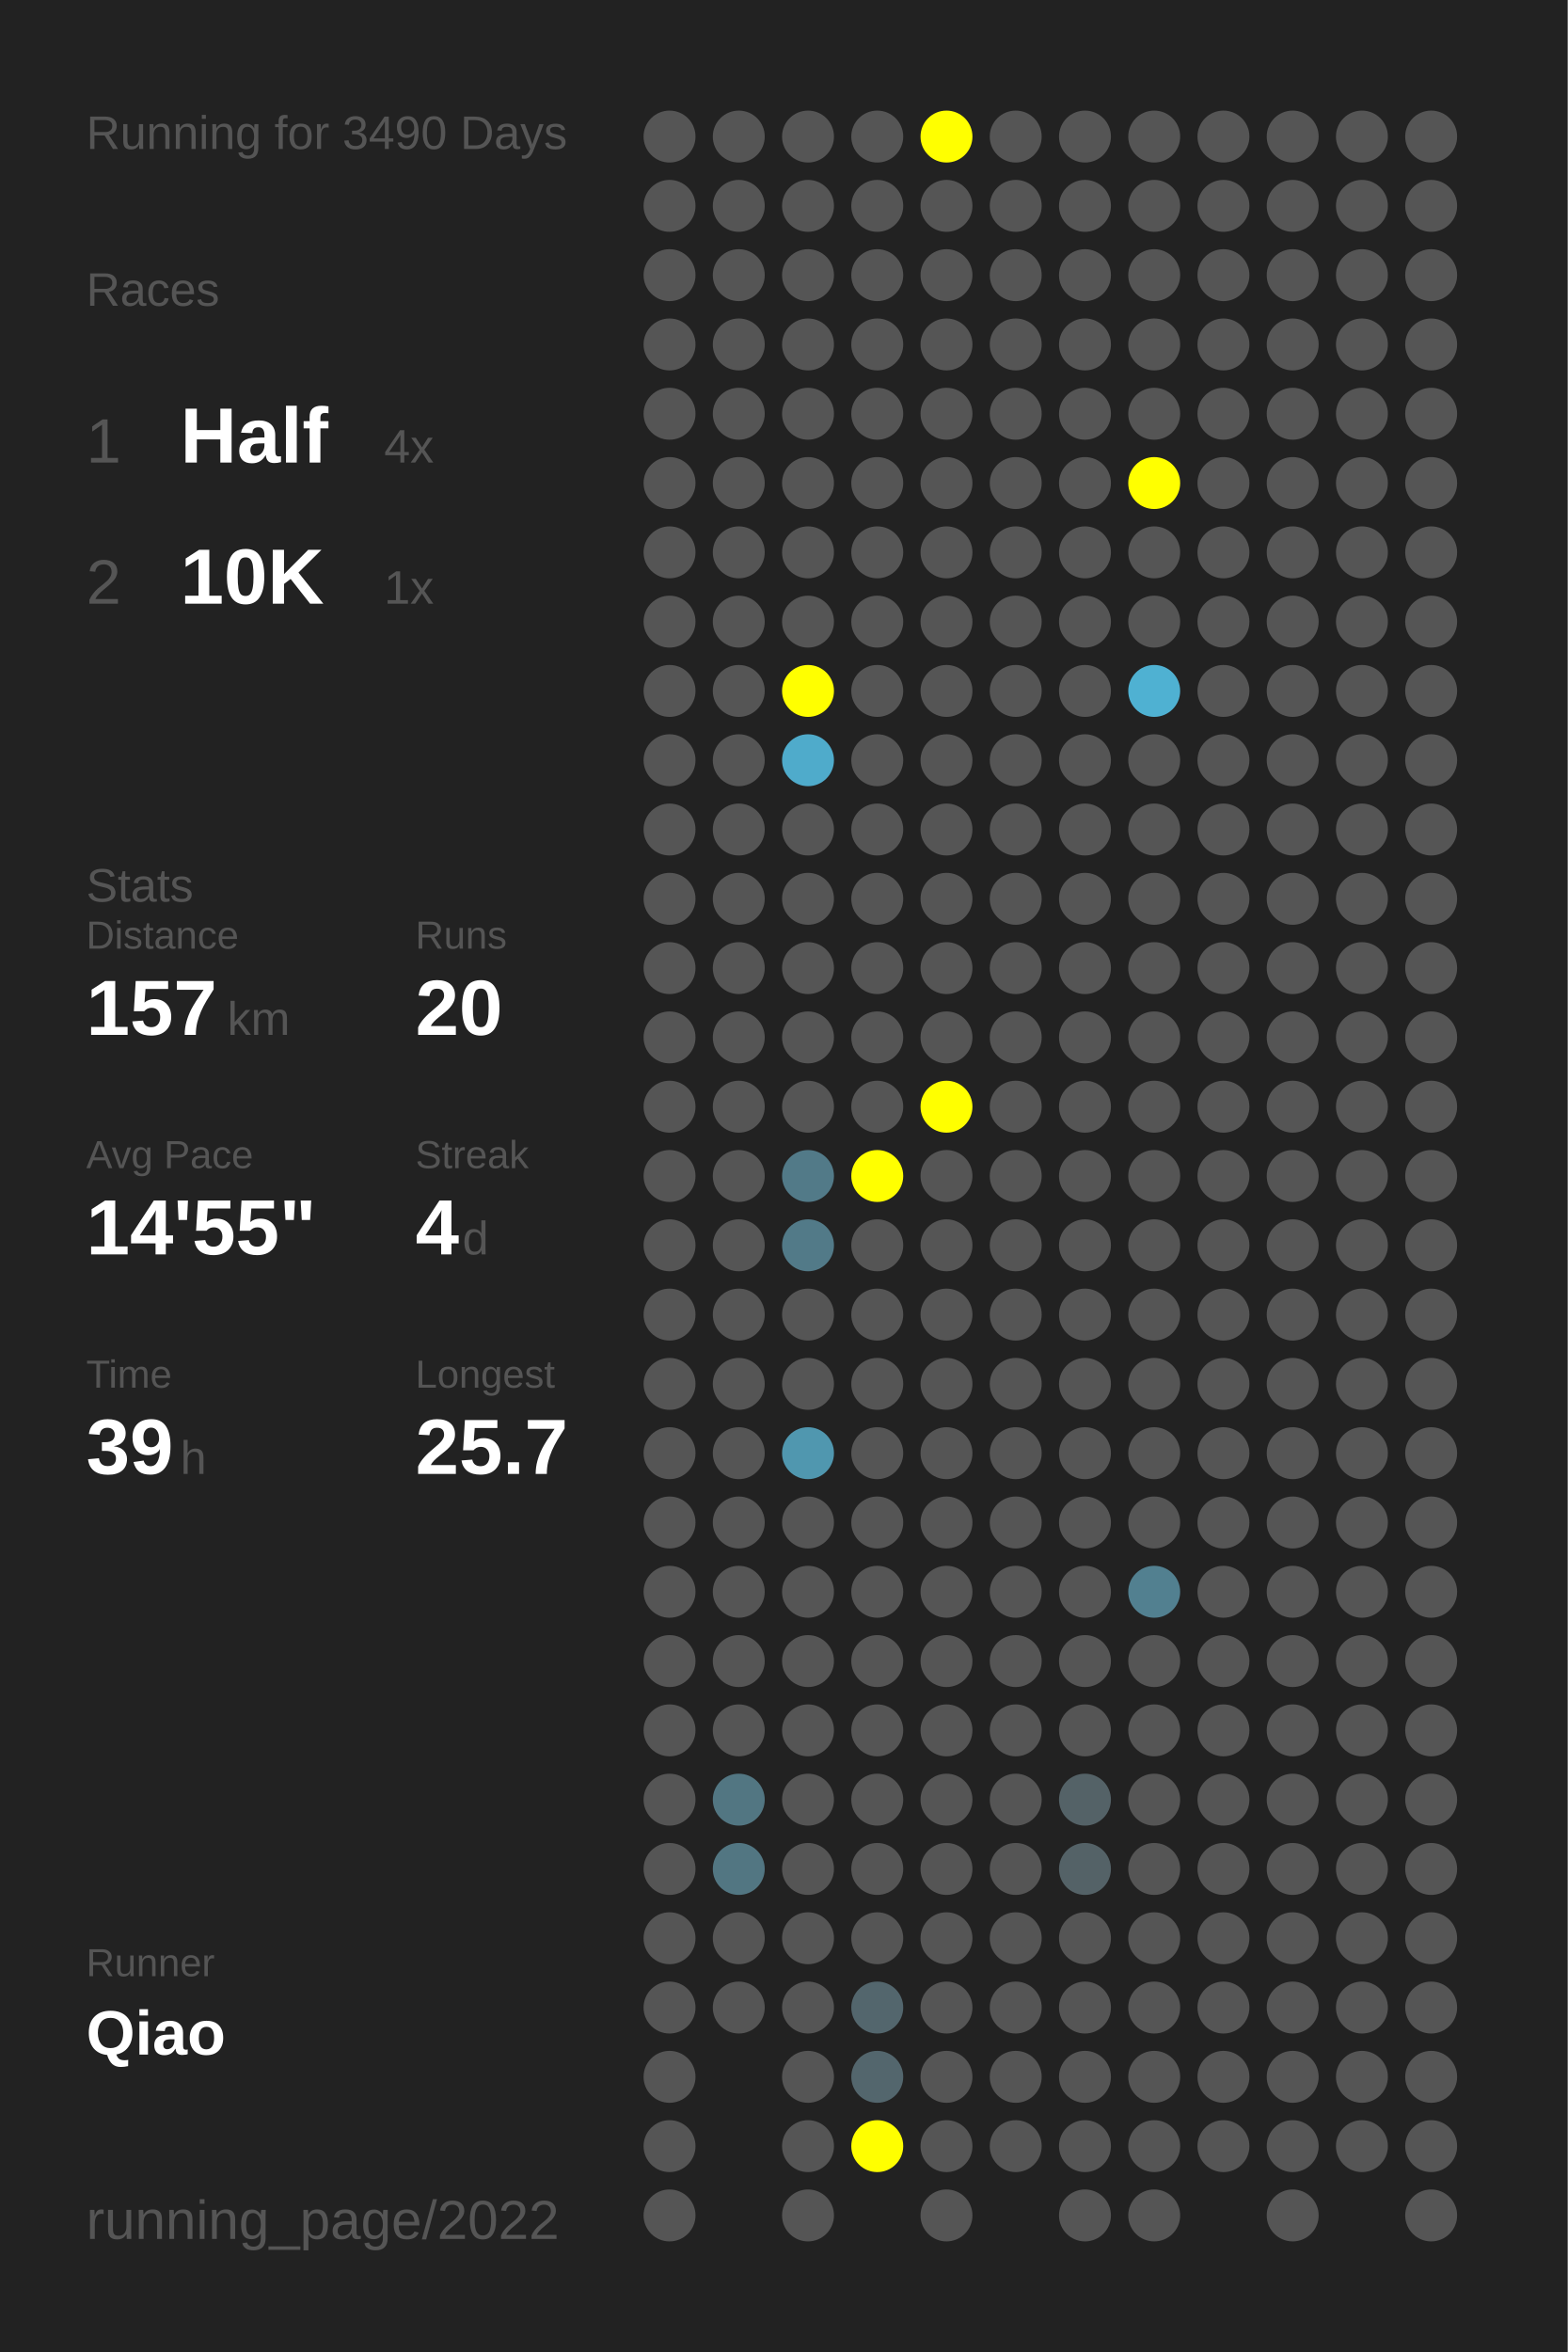
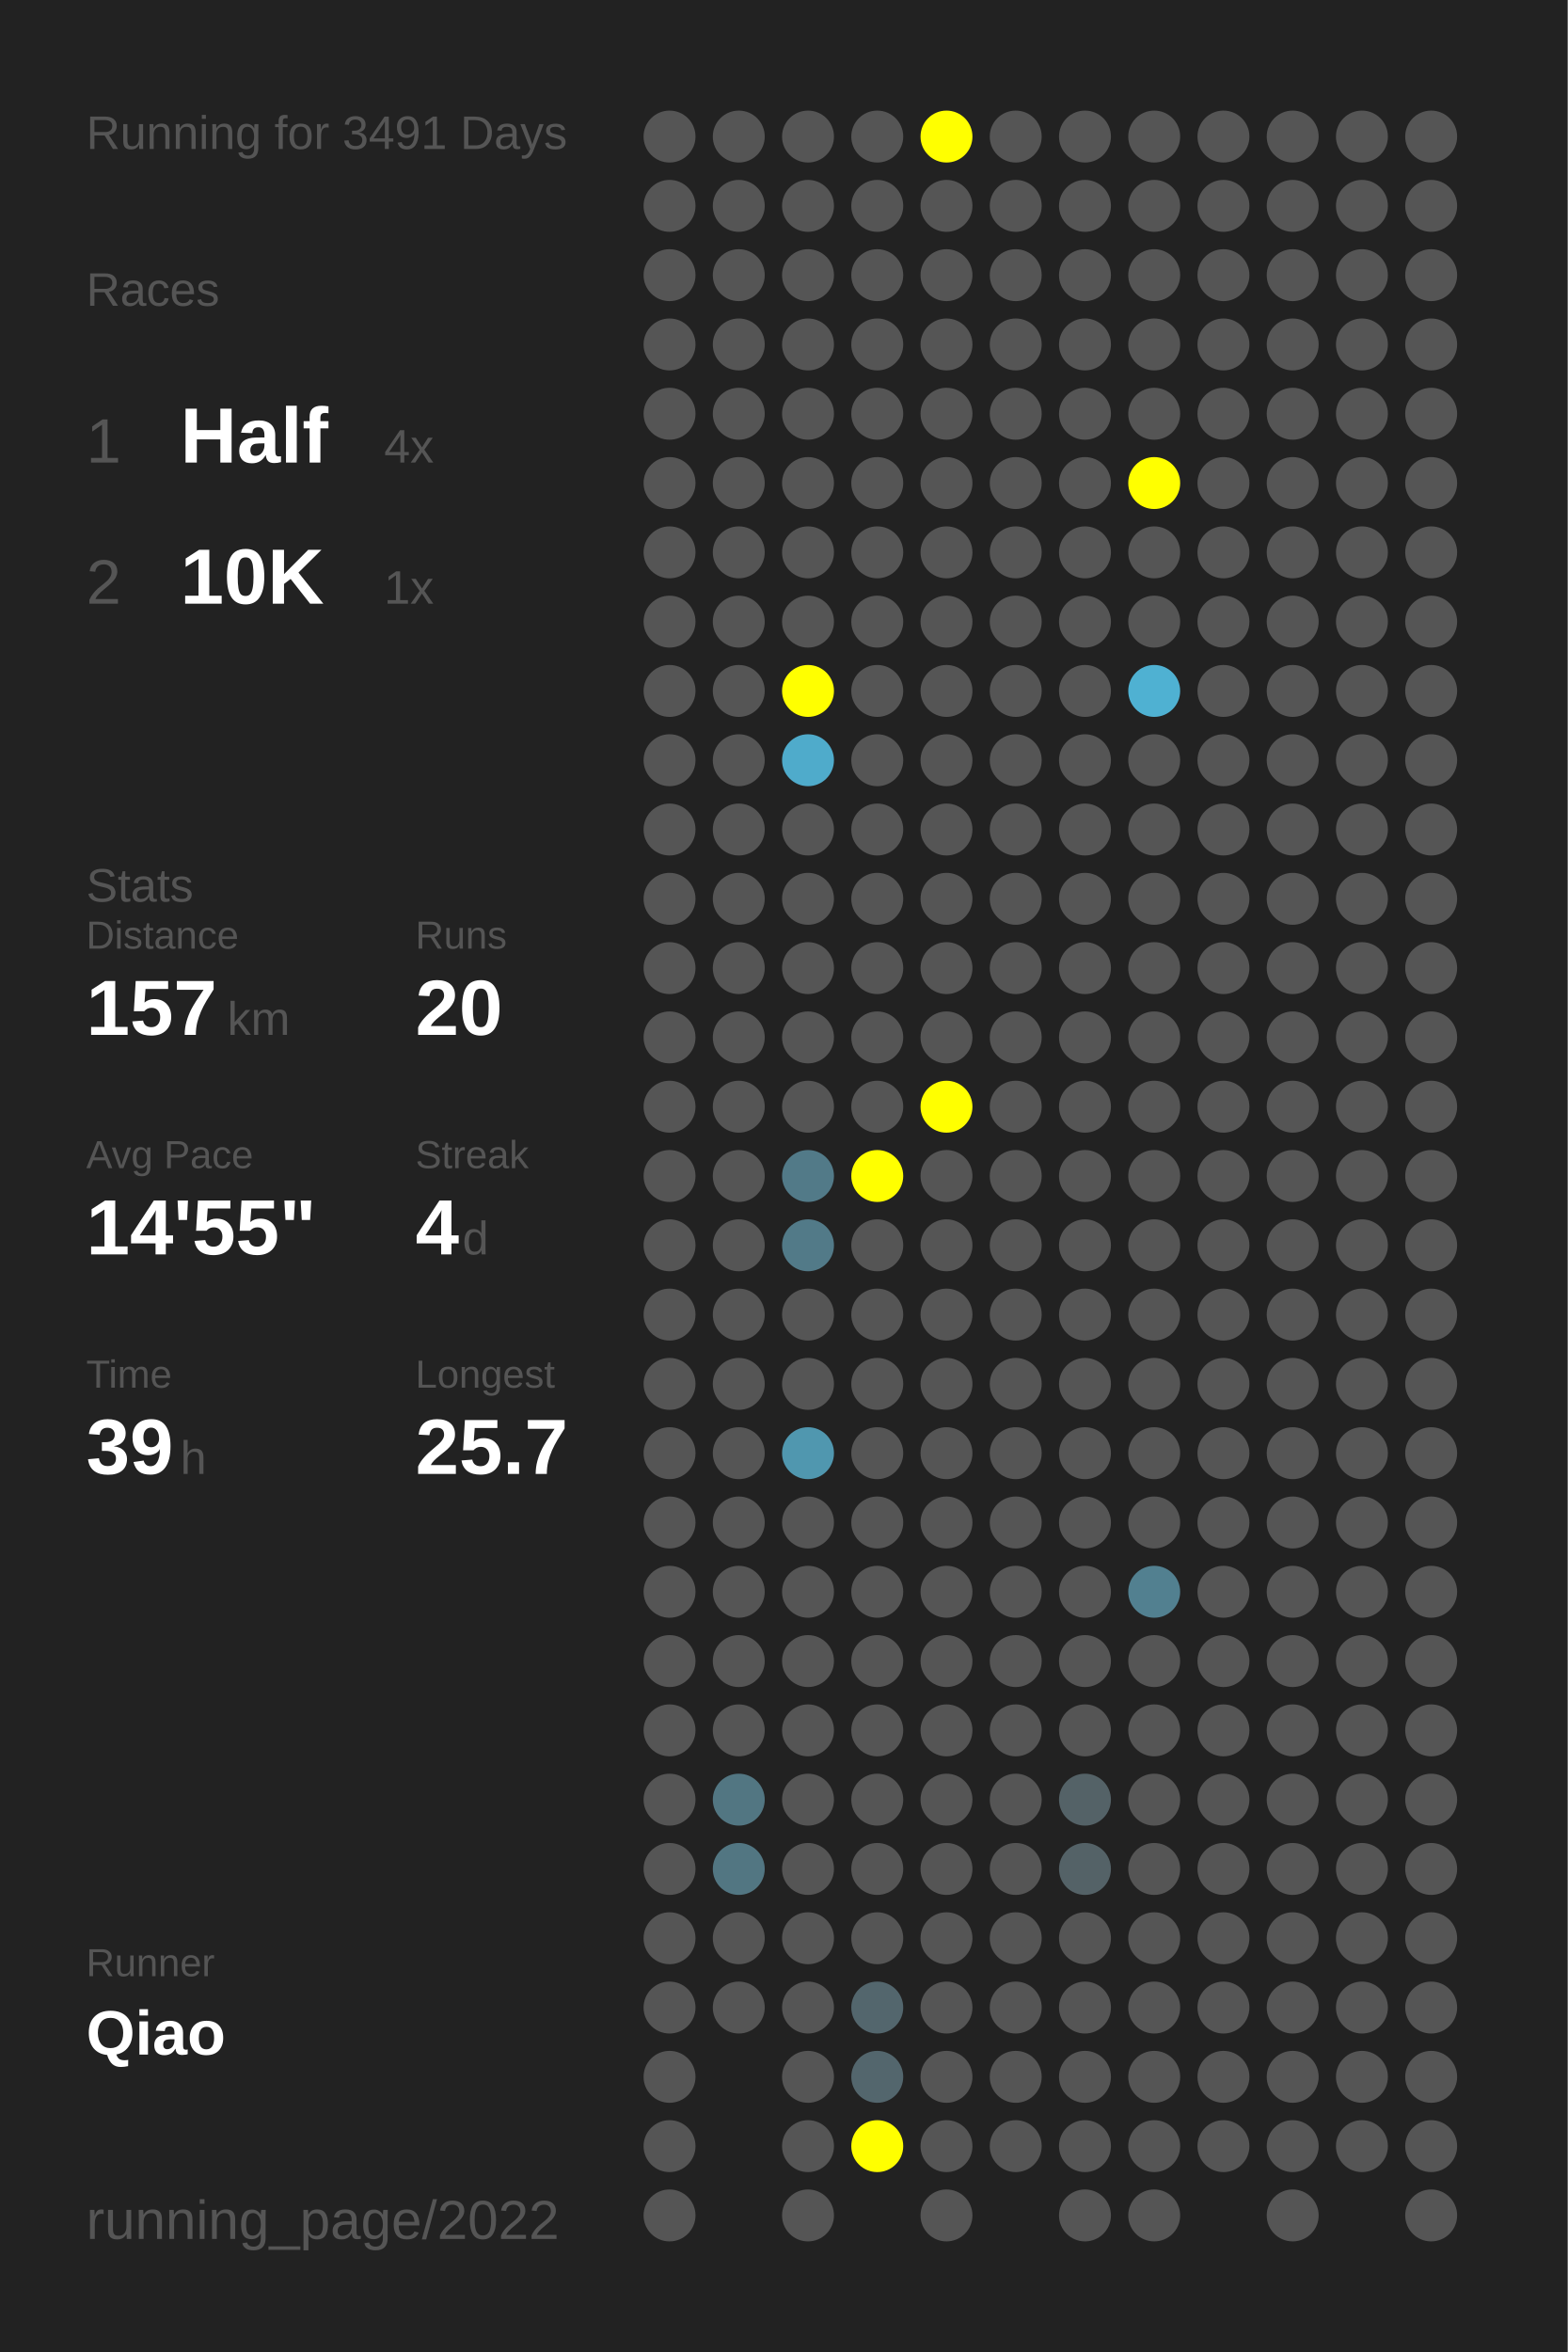
<svg xmlns="http://www.w3.org/2000/svg" baseProfile="full" height="300mm" version="1.1" viewBox="0,0,200,300" width="200mm">
  <defs />
  <rect fill="#222222" height="300" width="200" x="0" y="0" />
-   <text fill="#555555" style="font-size:6px; font-family:Arial;" x="11" y="19">Running for 3490 Days</text>
+   <text fill="#555555" style="font-size:6px; font-family:Arial;" x="11" y="19">Running for 3491 Days</text>
  <text fill="#555555" style="font-size:6px; font-family:Arial;" x="11" y="39">Races</text>
  <text fill="#555555" style="font-size:8px; font-family:Arial;" x="11" y="59">1</text>
  <text fill="#FFFFFF" style="font-size:10px; font-family:Arial; font-weight:bold;" x="23" y="59">Half</text>
  <text fill="#555555" style="font-size:6px; font-family:Arial;" x="49" y="59">4x</text>
  <text fill="#555555" style="font-size:8px; font-family:Arial;" x="11" y="77">2</text>
  <text fill="#FFFFFF" style="font-size:10px; font-family:Arial; font-weight:bold;" x="23" y="77">10K</text>
  <text fill="#555555" style="font-size:6px; font-family:Arial;" x="49" y="77">1x</text>
  <text fill="#555555" style="font-size:6px; font-family:Arial;" x="11" y="115">Stats</text>
  <text fill="#555555" style="font-size:5px; font-family:Arial;" x="11" y="121">Distance</text>
  <text fill="#FFFFFF" style="font-size:10px; font-family:Arial; font-weight:bold;" x="11" y="132">157</text>
  <text fill="#555555" style="font-size:6px; font-family:Arial;" x="29" y="132">km</text>
  <text fill="#555555" style="font-size:5px; font-family:Arial;" x="53" y="121">Runs</text>
  <text fill="#FFFFFF" style="font-size:10px; font-family:Arial; font-weight:bold;" x="53" y="132">20</text>
  <text fill="#555555" style="font-size:5px; font-family:Arial;" x="11" y="149">Avg Pace</text>
  <text fill="#FFFFFF" style="font-size:10px; font-family:Arial; font-weight:bold;" x="11" y="160">14'55"</text>
  <text fill="#555555" style="font-size:5px; font-family:Arial;" x="53" y="149">Streak</text>
  <text fill="#FFFFFF" style="font-size:10px; font-family:Arial; font-weight:bold;" x="53" y="160">4</text>
  <text fill="#555555" style="font-size:6px; font-family:Arial;" x="59" y="160">d</text>
  <text fill="#555555" style="font-size:5px; font-family:Arial;" x="11" y="177">Time</text>
  <text fill="#FFFFFF" style="font-size:10px; font-family:Arial; font-weight:bold;" x="11" y="188">39</text>
  <text fill="#555555" style="font-size:6px; font-family:Arial;" x="23" y="188">h</text>
  <text fill="#555555" style="font-size:5px; font-family:Arial;" x="53" y="177">Longest</text>
  <text fill="#FFFFFF" style="font-size:10px; font-family:Arial; font-weight:bold;" x="53" y="188">25.7</text>
  <text fill="#555555" style="font-size:5px; font-family:Arial;" x="11" y="252.065">Runner</text>
  <text fill="#FFFFFF" style="font-size:8px; font-family:Arial; font-weight:bold;" x="11" y="262.065">Qiao</text>
  <text fill="#555555" style="font-size:7px; font-family:Arial;" x="11" y="285.581">running_page/2022</text>
  <circle cx="85.417" cy="17.419" fill="#555555" r="3.312" />
  <circle cx="85.417" cy="26.258" fill="#555555" r="3.312" />
  <circle cx="85.417" cy="35.097" fill="#555555" r="3.312" />
  <circle cx="85.417" cy="43.935" fill="#555555" r="3.312" />
  <circle cx="85.417" cy="52.774" fill="#555555" r="3.312" />
  <circle cx="85.417" cy="61.613" fill="#555555" r="3.312" />
  <circle cx="85.417" cy="70.452" fill="#555555" r="3.312" />
  <circle cx="85.417" cy="79.29" fill="#555555" r="3.312" />
  <circle cx="85.417" cy="88.129" fill="#555555" r="3.312" />
  <circle cx="85.417" cy="96.968" fill="#555555" r="3.312" />
  <circle cx="85.417" cy="105.806" fill="#555555" r="3.312" />
  <circle cx="85.417" cy="114.645" fill="#555555" r="3.312" />
  <circle cx="85.417" cy="123.484" fill="#555555" r="3.312" />
  <circle cx="85.417" cy="132.323" fill="#555555" r="3.312" />
  <circle cx="85.417" cy="141.161" fill="#555555" r="3.312" />
  <circle cx="85.417" cy="150" fill="#555555" r="3.312" />
  <circle cx="85.417" cy="158.839" fill="#555555" r="3.312" />
  <circle cx="85.417" cy="167.677" fill="#555555" r="3.312" />
  <circle cx="85.417" cy="176.516" fill="#555555" r="3.312" />
  <circle cx="85.417" cy="185.355" fill="#555555" r="3.312" />
  <circle cx="85.417" cy="194.194" fill="#555555" r="3.312" />
  <circle cx="85.417" cy="203.032" fill="#555555" r="3.312" />
  <circle cx="85.417" cy="211.871" fill="#555555" r="3.312" />
  <circle cx="85.417" cy="220.71" fill="#555555" r="3.312" />
  <circle cx="85.417" cy="229.548" fill="#555555" r="3.312" />
  <circle cx="85.417" cy="238.387" fill="#555555" r="3.312" />
  <circle cx="85.417" cy="247.226" fill="#555555" r="3.312" />
  <circle cx="85.417" cy="256.065" fill="#555555" r="3.312" />
  <circle cx="85.417" cy="264.903" fill="#555555" r="3.312" />
  <circle cx="85.417" cy="273.742" fill="#555555" r="3.312" />
  <circle cx="85.417" cy="282.581" fill="#555555" r="3.312" />
  <circle cx="94.25" cy="17.419" fill="#555555" r="3.312" />
  <circle cx="94.25" cy="26.258" fill="#555555" r="3.312" />
  <circle cx="94.25" cy="35.097" fill="#555555" r="3.312" />
  <circle cx="94.25" cy="43.935" fill="#555555" r="3.312" />
  <circle cx="94.25" cy="52.774" fill="#555555" r="3.312" />
  <circle cx="94.25" cy="61.613" fill="#555555" r="3.312" />
  <circle cx="94.25" cy="70.452" fill="#555555" r="3.312" />
  <circle cx="94.25" cy="79.29" fill="#555555" r="3.312" />
  <circle cx="94.25" cy="88.129" fill="#555555" r="3.312" />
  <circle cx="94.25" cy="96.968" fill="#555555" r="3.312" />
  <circle cx="94.25" cy="105.806" fill="#555555" r="3.312" />
  <circle cx="94.25" cy="114.645" fill="#555555" r="3.312" />
  <circle cx="94.25" cy="123.484" fill="#555555" r="3.312" />
  <circle cx="94.25" cy="132.323" fill="#555555" r="3.312" />
  <circle cx="94.25" cy="141.161" fill="#555555" r="3.312" />
  <circle cx="94.25" cy="150" fill="#555555" r="3.312" />
  <circle cx="94.25" cy="158.839" fill="#555555" r="3.312" />
  <circle cx="94.25" cy="167.677" fill="#555555" r="3.312" />
  <circle cx="94.25" cy="176.516" fill="#555555" r="3.312" />
  <circle cx="94.25" cy="185.355" fill="#555555" r="3.312" />
  <circle cx="94.25" cy="194.194" fill="#555555" r="3.312" />
  <circle cx="94.25" cy="203.032" fill="#555555" r="3.312" />
  <circle cx="94.25" cy="211.871" fill="#555555" r="3.312" />
  <circle cx="94.25" cy="220.71" fill="#555555" r="3.312" />
  <circle cx="94.25" cy="229.548" fill="#527682" r="3.312" />
  <circle cx="94.25" cy="238.387" fill="#527682" r="3.312" />
  <circle cx="94.25" cy="247.226" fill="#555555" r="3.312" />
  <circle cx="94.25" cy="256.065" fill="#555555" r="3.312" />
  <circle cx="103.083" cy="17.419" fill="#555555" r="3.312" />
  <circle cx="103.083" cy="26.258" fill="#555555" r="3.312" />
  <circle cx="103.083" cy="35.097" fill="#555555" r="3.312" />
  <circle cx="103.083" cy="43.935" fill="#555555" r="3.312" />
  <circle cx="103.083" cy="52.774" fill="#555555" r="3.312" />
  <circle cx="103.083" cy="61.613" fill="#555555" r="3.312" />
  <circle cx="103.083" cy="70.452" fill="#555555" r="3.312" />
  <circle cx="103.083" cy="79.29" fill="#555555" r="3.312" />
  <circle cx="103.083" cy="88.129" fill="#FFFF00" r="3.312" />
  <circle cx="103.083" cy="96.968" fill="#4fabcb" r="3.312" />
  <circle cx="103.083" cy="105.806" fill="#555555" r="3.312" />
  <circle cx="103.083" cy="114.645" fill="#555555" r="3.312" />
  <circle cx="103.083" cy="123.484" fill="#555555" r="3.312" />
  <circle cx="103.083" cy="132.323" fill="#555555" r="3.312" />
  <circle cx="103.083" cy="141.161" fill="#555555" r="3.312" />
  <circle cx="103.083" cy="150" fill="#527a88" r="3.312" />
  <circle cx="103.083" cy="158.839" fill="#527a88" r="3.312" />
  <circle cx="103.083" cy="167.677" fill="#555555" r="3.312" />
  <circle cx="103.083" cy="176.516" fill="#555555" r="3.312" />
  <circle cx="103.083" cy="185.355" fill="#5097af" r="3.312" />
  <circle cx="103.083" cy="194.194" fill="#555555" r="3.312" />
  <circle cx="103.083" cy="203.032" fill="#555555" r="3.312" />
  <circle cx="103.083" cy="211.871" fill="#555555" r="3.312" />
  <circle cx="103.083" cy="220.71" fill="#555555" r="3.312" />
  <circle cx="103.083" cy="229.548" fill="#555555" r="3.312" />
  <circle cx="103.083" cy="238.387" fill="#555555" r="3.312" />
  <circle cx="103.083" cy="247.226" fill="#555555" r="3.312" />
  <circle cx="103.083" cy="256.065" fill="#555555" r="3.312" />
  <circle cx="103.083" cy="264.903" fill="#555555" r="3.312" />
  <circle cx="103.083" cy="273.742" fill="#555555" r="3.312" />
  <circle cx="103.083" cy="282.581" fill="#555555" r="3.312" />
  <circle cx="111.917" cy="17.419" fill="#555555" r="3.312" />
  <circle cx="111.917" cy="26.258" fill="#555555" r="3.312" />
  <circle cx="111.917" cy="35.097" fill="#555555" r="3.312" />
  <circle cx="111.917" cy="43.935" fill="#555555" r="3.312" />
  <circle cx="111.917" cy="52.774" fill="#555555" r="3.312" />
  <circle cx="111.917" cy="61.613" fill="#555555" r="3.312" />
  <circle cx="111.917" cy="70.452" fill="#555555" r="3.312" />
  <circle cx="111.917" cy="79.29" fill="#555555" r="3.312" />
  <circle cx="111.917" cy="88.129" fill="#555555" r="3.312" />
  <circle cx="111.917" cy="96.968" fill="#555555" r="3.312" />
  <circle cx="111.917" cy="105.806" fill="#555555" r="3.312" />
  <circle cx="111.917" cy="114.645" fill="#555555" r="3.312" />
  <circle cx="111.917" cy="123.484" fill="#555555" r="3.312" />
  <circle cx="111.917" cy="132.323" fill="#555555" r="3.312" />
  <circle cx="111.917" cy="141.161" fill="#555555" r="3.312" />
  <circle cx="111.917" cy="150" fill="#FFFF00" r="3.312" />
  <circle cx="111.917" cy="158.839" fill="#555555" r="3.312" />
  <circle cx="111.917" cy="167.677" fill="#555555" r="3.312" />
  <circle cx="111.917" cy="176.516" fill="#555555" r="3.312" />
  <circle cx="111.917" cy="185.355" fill="#555555" r="3.312" />
  <circle cx="111.917" cy="194.194" fill="#555555" r="3.312" />
  <circle cx="111.917" cy="203.032" fill="#555555" r="3.312" />
  <circle cx="111.917" cy="211.871" fill="#555555" r="3.312" />
  <circle cx="111.917" cy="220.71" fill="#555555" r="3.312" />
  <circle cx="111.917" cy="229.548" fill="#555555" r="3.312" />
  <circle cx="111.917" cy="238.387" fill="#555555" r="3.312" />
  <circle cx="111.917" cy="247.226" fill="#555555" r="3.312" />
  <circle cx="111.917" cy="256.065" fill="#53666d" r="3.312" />
  <circle cx="111.917" cy="264.903" fill="#53666d" r="3.312" />
  <circle cx="111.917" cy="273.742" fill="#FFFF00" r="3.312" />
  <circle cx="120.75" cy="17.419" fill="#FFFF00" r="3.312" />
  <circle cx="120.75" cy="26.258" fill="#555555" r="3.312" />
  <circle cx="120.75" cy="35.097" fill="#555555" r="3.312" />
  <circle cx="120.75" cy="43.935" fill="#555555" r="3.312" />
  <circle cx="120.75" cy="52.774" fill="#555555" r="3.312" />
  <circle cx="120.75" cy="61.613" fill="#555555" r="3.312" />
  <circle cx="120.75" cy="70.452" fill="#555555" r="3.312" />
  <circle cx="120.75" cy="79.29" fill="#555555" r="3.312" />
  <circle cx="120.75" cy="88.129" fill="#555555" r="3.312" />
  <circle cx="120.75" cy="96.968" fill="#555555" r="3.312" />
  <circle cx="120.75" cy="105.806" fill="#555555" r="3.312" />
  <circle cx="120.75" cy="114.645" fill="#555555" r="3.312" />
  <circle cx="120.75" cy="123.484" fill="#555555" r="3.312" />
  <circle cx="120.75" cy="132.323" fill="#555555" r="3.312" />
  <circle cx="120.75" cy="141.161" fill="#FFFF00" r="3.312" />
  <circle cx="120.75" cy="150" fill="#555555" r="3.312" />
  <circle cx="120.75" cy="158.839" fill="#555555" r="3.312" />
  <circle cx="120.75" cy="167.677" fill="#555555" r="3.312" />
  <circle cx="120.75" cy="176.516" fill="#555555" r="3.312" />
  <circle cx="120.75" cy="185.355" fill="#555555" r="3.312" />
  <circle cx="120.75" cy="194.194" fill="#555555" r="3.312" />
  <circle cx="120.75" cy="203.032" fill="#555555" r="3.312" />
  <circle cx="120.75" cy="211.871" fill="#555555" r="3.312" />
  <circle cx="120.75" cy="220.71" fill="#555555" r="3.312" />
  <circle cx="120.75" cy="229.548" fill="#555555" r="3.312" />
  <circle cx="120.75" cy="238.387" fill="#555555" r="3.312" />
  <circle cx="120.75" cy="247.226" fill="#555555" r="3.312" />
  <circle cx="120.75" cy="256.065" fill="#555555" r="3.312" />
  <circle cx="120.75" cy="264.903" fill="#555555" r="3.312" />
  <circle cx="120.75" cy="273.742" fill="#555555" r="3.312" />
  <circle cx="120.75" cy="282.581" fill="#555555" r="3.312" />
  <circle cx="129.583" cy="17.419" fill="#555555" r="3.312" />
  <circle cx="129.583" cy="26.258" fill="#555555" r="3.312" />
  <circle cx="129.583" cy="35.097" fill="#555555" r="3.312" />
  <circle cx="129.583" cy="43.935" fill="#555555" r="3.312" />
  <circle cx="129.583" cy="52.774" fill="#555555" r="3.312" />
  <circle cx="129.583" cy="61.613" fill="#555555" r="3.312" />
  <circle cx="129.583" cy="70.452" fill="#555555" r="3.312" />
  <circle cx="129.583" cy="79.29" fill="#555555" r="3.312" />
  <circle cx="129.583" cy="88.129" fill="#555555" r="3.312" />
  <circle cx="129.583" cy="96.968" fill="#555555" r="3.312" />
  <circle cx="129.583" cy="105.806" fill="#555555" r="3.312" />
  <circle cx="129.583" cy="114.645" fill="#555555" r="3.312" />
  <circle cx="129.583" cy="123.484" fill="#555555" r="3.312" />
  <circle cx="129.583" cy="132.323" fill="#555555" r="3.312" />
  <circle cx="129.583" cy="141.161" fill="#555555" r="3.312" />
  <circle cx="129.583" cy="150" fill="#555555" r="3.312" />
  <circle cx="129.583" cy="158.839" fill="#555555" r="3.312" />
  <circle cx="129.583" cy="167.677" fill="#555555" r="3.312" />
  <circle cx="129.583" cy="176.516" fill="#555555" r="3.312" />
  <circle cx="129.583" cy="185.355" fill="#555555" r="3.312" />
  <circle cx="129.583" cy="194.194" fill="#555555" r="3.312" />
  <circle cx="129.583" cy="203.032" fill="#555555" r="3.312" />
  <circle cx="129.583" cy="211.871" fill="#555555" r="3.312" />
  <circle cx="129.583" cy="220.71" fill="#555555" r="3.312" />
  <circle cx="129.583" cy="229.548" fill="#555555" r="3.312" />
  <circle cx="129.583" cy="238.387" fill="#555555" r="3.312" />
  <circle cx="129.583" cy="247.226" fill="#555555" r="3.312" />
  <circle cx="129.583" cy="256.065" fill="#555555" r="3.312" />
  <circle cx="129.583" cy="264.903" fill="#555555" r="3.312" />
  <circle cx="129.583" cy="273.742" fill="#555555" r="3.312" />
  <circle cx="138.417" cy="17.419" fill="#555555" r="3.312" />
  <circle cx="138.417" cy="26.258" fill="#555555" r="3.312" />
  <circle cx="138.417" cy="35.097" fill="#555555" r="3.312" />
  <circle cx="138.417" cy="43.935" fill="#555555" r="3.312" />
  <circle cx="138.417" cy="52.774" fill="#555555" r="3.312" />
  <circle cx="138.417" cy="61.613" fill="#555555" r="3.312" />
  <circle cx="138.417" cy="70.452" fill="#555555" r="3.312" />
  <circle cx="138.417" cy="79.29" fill="#555555" r="3.312" />
  <circle cx="138.417" cy="88.129" fill="#555555" r="3.312" />
  <circle cx="138.417" cy="96.968" fill="#555555" r="3.312" />
  <circle cx="138.417" cy="105.806" fill="#555555" r="3.312" />
  <circle cx="138.417" cy="114.645" fill="#555555" r="3.312" />
  <circle cx="138.417" cy="123.484" fill="#555555" r="3.312" />
  <circle cx="138.417" cy="132.323" fill="#555555" r="3.312" />
  <circle cx="138.417" cy="141.161" fill="#555555" r="3.312" />
  <circle cx="138.417" cy="150" fill="#555555" r="3.312" />
  <circle cx="138.417" cy="158.839" fill="#555555" r="3.312" />
  <circle cx="138.417" cy="167.677" fill="#555555" r="3.312" />
  <circle cx="138.417" cy="176.516" fill="#555555" r="3.312" />
  <circle cx="138.417" cy="185.355" fill="#555555" r="3.312" />
  <circle cx="138.417" cy="194.194" fill="#555555" r="3.312" />
  <circle cx="138.417" cy="203.032" fill="#555555" r="3.312" />
  <circle cx="138.417" cy="211.871" fill="#555555" r="3.312" />
  <circle cx="138.417" cy="220.71" fill="#555555" r="3.312" />
  <circle cx="138.417" cy="229.548" fill="#546267" r="3.312" />
  <circle cx="138.417" cy="238.387" fill="#546267" r="3.312" />
  <circle cx="138.417" cy="247.226" fill="#555555" r="3.312" />
  <circle cx="138.417" cy="256.065" fill="#555555" r="3.312" />
  <circle cx="138.417" cy="264.903" fill="#555555" r="3.312" />
  <circle cx="138.417" cy="273.742" fill="#555555" r="3.312" />
  <circle cx="138.417" cy="282.581" fill="#555555" r="3.312" />
  <circle cx="147.25" cy="17.419" fill="#555555" r="3.312" />
  <circle cx="147.25" cy="26.258" fill="#555555" r="3.312" />
  <circle cx="147.25" cy="35.097" fill="#555555" r="3.312" />
  <circle cx="147.25" cy="43.935" fill="#555555" r="3.312" />
  <circle cx="147.25" cy="52.774" fill="#555555" r="3.312" />
  <circle cx="147.25" cy="61.613" fill="#FFFF00" r="3.312" />
  <circle cx="147.25" cy="70.452" fill="#555555" r="3.312" />
  <circle cx="147.25" cy="79.29" fill="#555555" r="3.312" />
  <circle cx="147.25" cy="88.129" fill="#4fb1d2" r="3.312" />
  <circle cx="147.25" cy="96.968" fill="#555555" r="3.312" />
  <circle cx="147.25" cy="105.806" fill="#555555" r="3.312" />
  <circle cx="147.25" cy="114.645" fill="#555555" r="3.312" />
  <circle cx="147.25" cy="123.484" fill="#555555" r="3.312" />
  <circle cx="147.25" cy="132.323" fill="#555555" r="3.312" />
  <circle cx="147.25" cy="141.161" fill="#555555" r="3.312" />
  <circle cx="147.25" cy="150" fill="#555555" r="3.312" />
  <circle cx="147.25" cy="158.839" fill="#555555" r="3.312" />
  <circle cx="147.25" cy="167.677" fill="#555555" r="3.312" />
  <circle cx="147.25" cy="176.516" fill="#555555" r="3.312" />
  <circle cx="147.25" cy="185.355" fill="#555555" r="3.312" />
  <circle cx="147.25" cy="194.194" fill="#555555" r="3.312" />
  <circle cx="147.25" cy="203.032" fill="#528090" r="3.312" />
  <circle cx="147.25" cy="211.871" fill="#555555" r="3.312" />
  <circle cx="147.25" cy="220.71" fill="#555555" r="3.312" />
  <circle cx="147.25" cy="229.548" fill="#555555" r="3.312" />
  <circle cx="147.25" cy="238.387" fill="#555555" r="3.312" />
  <circle cx="147.25" cy="247.226" fill="#555555" r="3.312" />
  <circle cx="147.25" cy="256.065" fill="#555555" r="3.312" />
  <circle cx="147.25" cy="264.903" fill="#555555" r="3.312" />
  <circle cx="147.25" cy="273.742" fill="#555555" r="3.312" />
  <circle cx="147.25" cy="282.581" fill="#555555" r="3.312" />
  <circle cx="156.083" cy="17.419" fill="#555555" r="3.312" />
  <circle cx="156.083" cy="26.258" fill="#555555" r="3.312" />
  <circle cx="156.083" cy="35.097" fill="#555555" r="3.312" />
  <circle cx="156.083" cy="43.935" fill="#555555" r="3.312" />
  <circle cx="156.083" cy="52.774" fill="#555555" r="3.312" />
  <circle cx="156.083" cy="61.613" fill="#555555" r="3.312" />
  <circle cx="156.083" cy="70.452" fill="#555555" r="3.312" />
  <circle cx="156.083" cy="79.29" fill="#555555" r="3.312" />
  <circle cx="156.083" cy="88.129" fill="#555555" r="3.312" />
  <circle cx="156.083" cy="96.968" fill="#555555" r="3.312" />
  <circle cx="156.083" cy="105.806" fill="#555555" r="3.312" />
  <circle cx="156.083" cy="114.645" fill="#555555" r="3.312" />
  <circle cx="156.083" cy="123.484" fill="#555555" r="3.312" />
  <circle cx="156.083" cy="132.323" fill="#555555" r="3.312" />
  <circle cx="156.083" cy="141.161" fill="#555555" r="3.312" />
  <circle cx="156.083" cy="150" fill="#555555" r="3.312" />
  <circle cx="156.083" cy="158.839" fill="#555555" r="3.312" />
  <circle cx="156.083" cy="167.677" fill="#555555" r="3.312" />
  <circle cx="156.083" cy="176.516" fill="#555555" r="3.312" />
  <circle cx="156.083" cy="185.355" fill="#555555" r="3.312" />
  <circle cx="156.083" cy="194.194" fill="#555555" r="3.312" />
  <circle cx="156.083" cy="203.032" fill="#555555" r="3.312" />
  <circle cx="156.083" cy="211.871" fill="#555555" r="3.312" />
  <circle cx="156.083" cy="220.71" fill="#555555" r="3.312" />
  <circle cx="156.083" cy="229.548" fill="#555555" r="3.312" />
  <circle cx="156.083" cy="238.387" fill="#555555" r="3.312" />
  <circle cx="156.083" cy="247.226" fill="#555555" r="3.312" />
  <circle cx="156.083" cy="256.065" fill="#555555" r="3.312" />
  <circle cx="156.083" cy="264.903" fill="#555555" r="3.312" />
  <circle cx="156.083" cy="273.742" fill="#555555" r="3.312" />
  <circle cx="164.917" cy="17.419" fill="#555555" r="3.312" />
  <circle cx="164.917" cy="26.258" fill="#555555" r="3.312" />
  <circle cx="164.917" cy="35.097" fill="#555555" r="3.312" />
  <circle cx="164.917" cy="43.935" fill="#555555" r="3.312" />
  <circle cx="164.917" cy="52.774" fill="#555555" r="3.312" />
  <circle cx="164.917" cy="61.613" fill="#555555" r="3.312" />
  <circle cx="164.917" cy="70.452" fill="#555555" r="3.312" />
  <circle cx="164.917" cy="79.29" fill="#555555" r="3.312" />
  <circle cx="164.917" cy="88.129" fill="#555555" r="3.312" />
  <circle cx="164.917" cy="96.968" fill="#555555" r="3.312" />
  <circle cx="164.917" cy="105.806" fill="#555555" r="3.312" />
  <circle cx="164.917" cy="114.645" fill="#555555" r="3.312" />
  <circle cx="164.917" cy="123.484" fill="#555555" r="3.312" />
  <circle cx="164.917" cy="132.323" fill="#555555" r="3.312" />
  <circle cx="164.917" cy="141.161" fill="#555555" r="3.312" />
  <circle cx="164.917" cy="150" fill="#555555" r="3.312" />
  <circle cx="164.917" cy="158.839" fill="#555555" r="3.312" />
  <circle cx="164.917" cy="167.677" fill="#555555" r="3.312" />
  <circle cx="164.917" cy="176.516" fill="#555555" r="3.312" />
  <circle cx="164.917" cy="185.355" fill="#555555" r="3.312" />
  <circle cx="164.917" cy="194.194" fill="#555555" r="3.312" />
  <circle cx="164.917" cy="203.032" fill="#555555" r="3.312" />
  <circle cx="164.917" cy="211.871" fill="#555555" r="3.312" />
  <circle cx="164.917" cy="220.71" fill="#555555" r="3.312" />
  <circle cx="164.917" cy="229.548" fill="#555555" r="3.312" />
  <circle cx="164.917" cy="238.387" fill="#555555" r="3.312" />
  <circle cx="164.917" cy="247.226" fill="#555555" r="3.312" />
  <circle cx="164.917" cy="256.065" fill="#555555" r="3.312" />
  <circle cx="164.917" cy="264.903" fill="#555555" r="3.312" />
  <circle cx="164.917" cy="273.742" fill="#555555" r="3.312" />
  <circle cx="164.917" cy="282.581" fill="#555555" r="3.312" />
  <circle cx="173.75" cy="17.419" fill="#555555" r="3.312" />
  <circle cx="173.75" cy="26.258" fill="#555555" r="3.312" />
  <circle cx="173.75" cy="35.097" fill="#555555" r="3.312" />
  <circle cx="173.75" cy="43.935" fill="#555555" r="3.312" />
  <circle cx="173.75" cy="52.774" fill="#555555" r="3.312" />
  <circle cx="173.75" cy="61.613" fill="#555555" r="3.312" />
  <circle cx="173.75" cy="70.452" fill="#555555" r="3.312" />
  <circle cx="173.75" cy="79.29" fill="#555555" r="3.312" />
  <circle cx="173.75" cy="88.129" fill="#555555" r="3.312" />
  <circle cx="173.75" cy="96.968" fill="#555555" r="3.312" />
  <circle cx="173.75" cy="105.806" fill="#555555" r="3.312" />
  <circle cx="173.75" cy="114.645" fill="#555555" r="3.312" />
  <circle cx="173.75" cy="123.484" fill="#555555" r="3.312" />
  <circle cx="173.75" cy="132.323" fill="#555555" r="3.312" />
  <circle cx="173.75" cy="141.161" fill="#555555" r="3.312" />
  <circle cx="173.75" cy="150" fill="#555555" r="3.312" />
  <circle cx="173.75" cy="158.839" fill="#555555" r="3.312" />
  <circle cx="173.75" cy="167.677" fill="#555555" r="3.312" />
  <circle cx="173.75" cy="176.516" fill="#555555" r="3.312" />
  <circle cx="173.75" cy="185.355" fill="#555555" r="3.312" />
  <circle cx="173.75" cy="194.194" fill="#555555" r="3.312" />
  <circle cx="173.75" cy="203.032" fill="#555555" r="3.312" />
  <circle cx="173.75" cy="211.871" fill="#555555" r="3.312" />
  <circle cx="173.75" cy="220.71" fill="#555555" r="3.312" />
  <circle cx="173.75" cy="229.548" fill="#555555" r="3.312" />
  <circle cx="173.75" cy="238.387" fill="#555555" r="3.312" />
  <circle cx="173.75" cy="247.226" fill="#555555" r="3.312" />
  <circle cx="173.75" cy="256.065" fill="#555555" r="3.312" />
  <circle cx="173.75" cy="264.903" fill="#555555" r="3.312" />
  <circle cx="173.75" cy="273.742" fill="#555555" r="3.312" />
  <circle cx="182.583" cy="17.419" fill="#555555" r="3.312" />
  <circle cx="182.583" cy="26.258" fill="#555555" r="3.312" />
  <circle cx="182.583" cy="35.097" fill="#555555" r="3.312" />
  <circle cx="182.583" cy="43.935" fill="#555555" r="3.312" />
  <circle cx="182.583" cy="52.774" fill="#555555" r="3.312" />
  <circle cx="182.583" cy="61.613" fill="#555555" r="3.312" />
  <circle cx="182.583" cy="70.452" fill="#555555" r="3.312" />
  <circle cx="182.583" cy="79.29" fill="#555555" r="3.312" />
  <circle cx="182.583" cy="88.129" fill="#555555" r="3.312" />
  <circle cx="182.583" cy="96.968" fill="#555555" r="3.312" />
  <circle cx="182.583" cy="105.806" fill="#555555" r="3.312" />
  <circle cx="182.583" cy="114.645" fill="#555555" r="3.312" />
  <circle cx="182.583" cy="123.484" fill="#555555" r="3.312" />
  <circle cx="182.583" cy="132.323" fill="#555555" r="3.312" />
  <circle cx="182.583" cy="141.161" fill="#555555" r="3.312" />
  <circle cx="182.583" cy="150" fill="#555555" r="3.312" />
  <circle cx="182.583" cy="158.839" fill="#555555" r="3.312" />
  <circle cx="182.583" cy="167.677" fill="#555555" r="3.312" />
  <circle cx="182.583" cy="176.516" fill="#555555" r="3.312" />
  <circle cx="182.583" cy="185.355" fill="#555555" r="3.312" />
  <circle cx="182.583" cy="194.194" fill="#555555" r="3.312" />
  <circle cx="182.583" cy="203.032" fill="#555555" r="3.312" />
  <circle cx="182.583" cy="211.871" fill="#555555" r="3.312" />
  <circle cx="182.583" cy="220.71" fill="#555555" r="3.312" />
  <circle cx="182.583" cy="229.548" fill="#555555" r="3.312" />
  <circle cx="182.583" cy="238.387" fill="#555555" r="3.312" />
  <circle cx="182.583" cy="247.226" fill="#555555" r="3.312" />
  <circle cx="182.583" cy="256.065" fill="#555555" r="3.312" />
  <circle cx="182.583" cy="264.903" fill="#555555" r="3.312" />
  <circle cx="182.583" cy="273.742" fill="#555555" r="3.312" />
  <circle cx="182.583" cy="282.581" fill="#555555" r="3.312" />
</svg>
